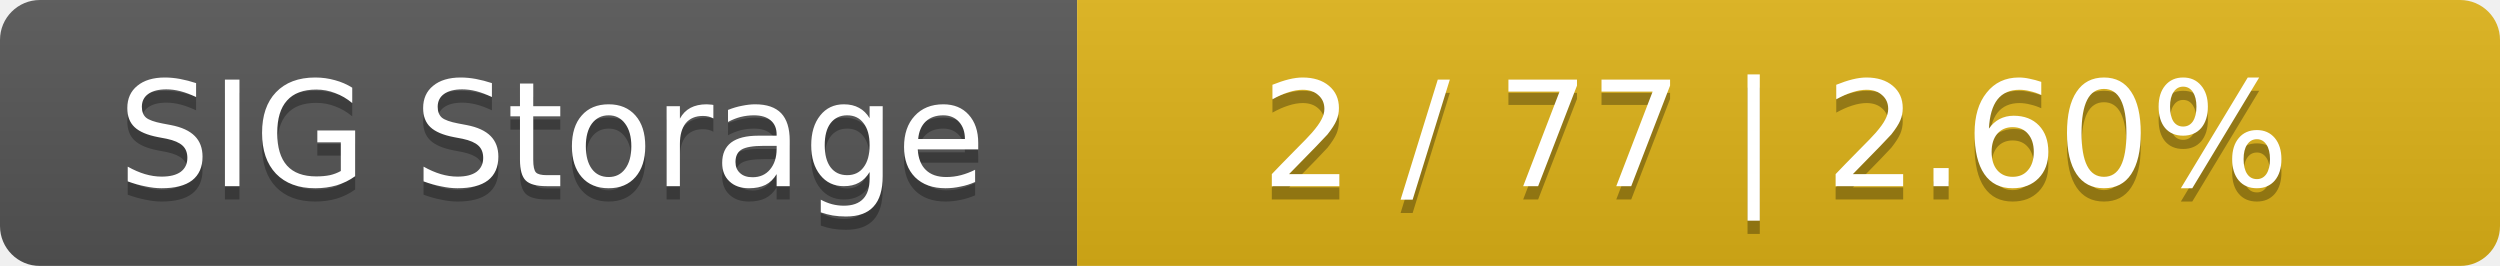
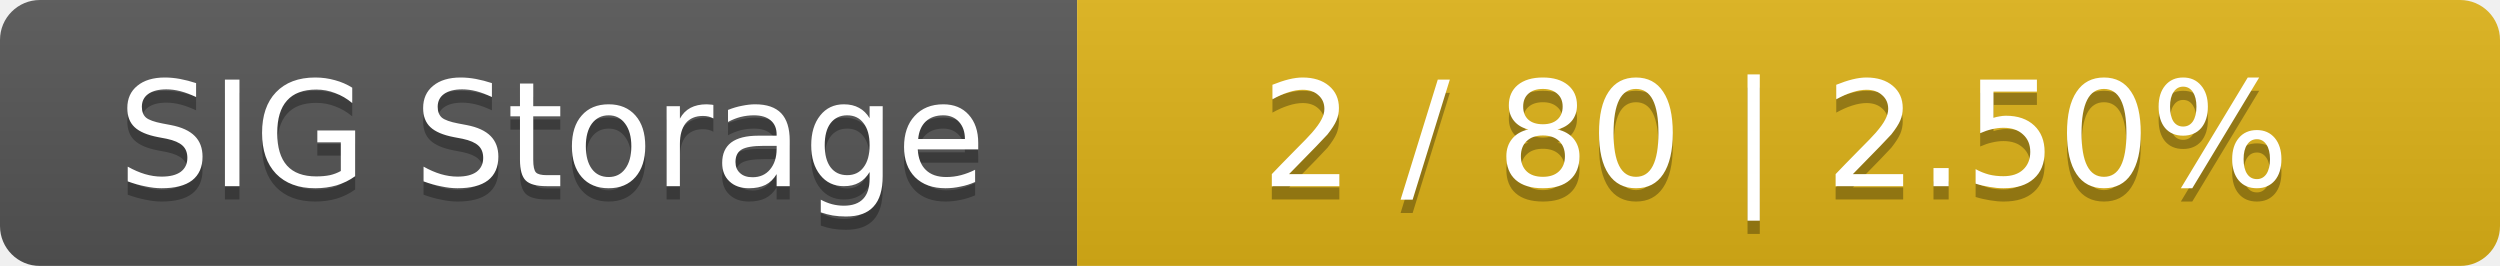
<svg xmlns="http://www.w3.org/2000/svg" width="188" height="20">
  <linearGradient id="smooth" x2="0" y2="100%">
    <stop offset="0" stop-color="#bbb" stop-opacity=".1" />
    <stop offset="1" stop-opacity=".1" />
  </linearGradient>
  <mask id="round">
    <rect width="188" height="20" rx="3" fill="#fff" />
  </mask>
  <g mask="url(#round)">
    <rect width="81" height="20" fill="#555" />
    <rect x="81" width="107" height="20" fill="#dfb317" />
    <rect width="188" height="20" fill="url(#smooth)" />
  </g>
  <g fill="#fff" text-anchor="middle" font-family="DejaVu Sans,Verdana,Geneva,sans-serif" font-size="11">
    <text x="41.5" y="15" fill="#010101" fill-opacity=".3">SIG Storage</text>
    <text x="41.5" y="14">SIG Storage</text>
-     <text x="133.5" y="15" fill="#010101" fill-opacity=".3">2 / 77    |    2.60%</text>
-     <text x="133.5" y="14">2 / 77    |    2.60%</text>
+     <text x="133.5" y="15" fill="#010101" fill-opacity=".3">2 / 80    |    2.50%</text>
+     <text x="133.5" y="14">2 / 80    |    2.50%</text>
  </g>
</svg>
